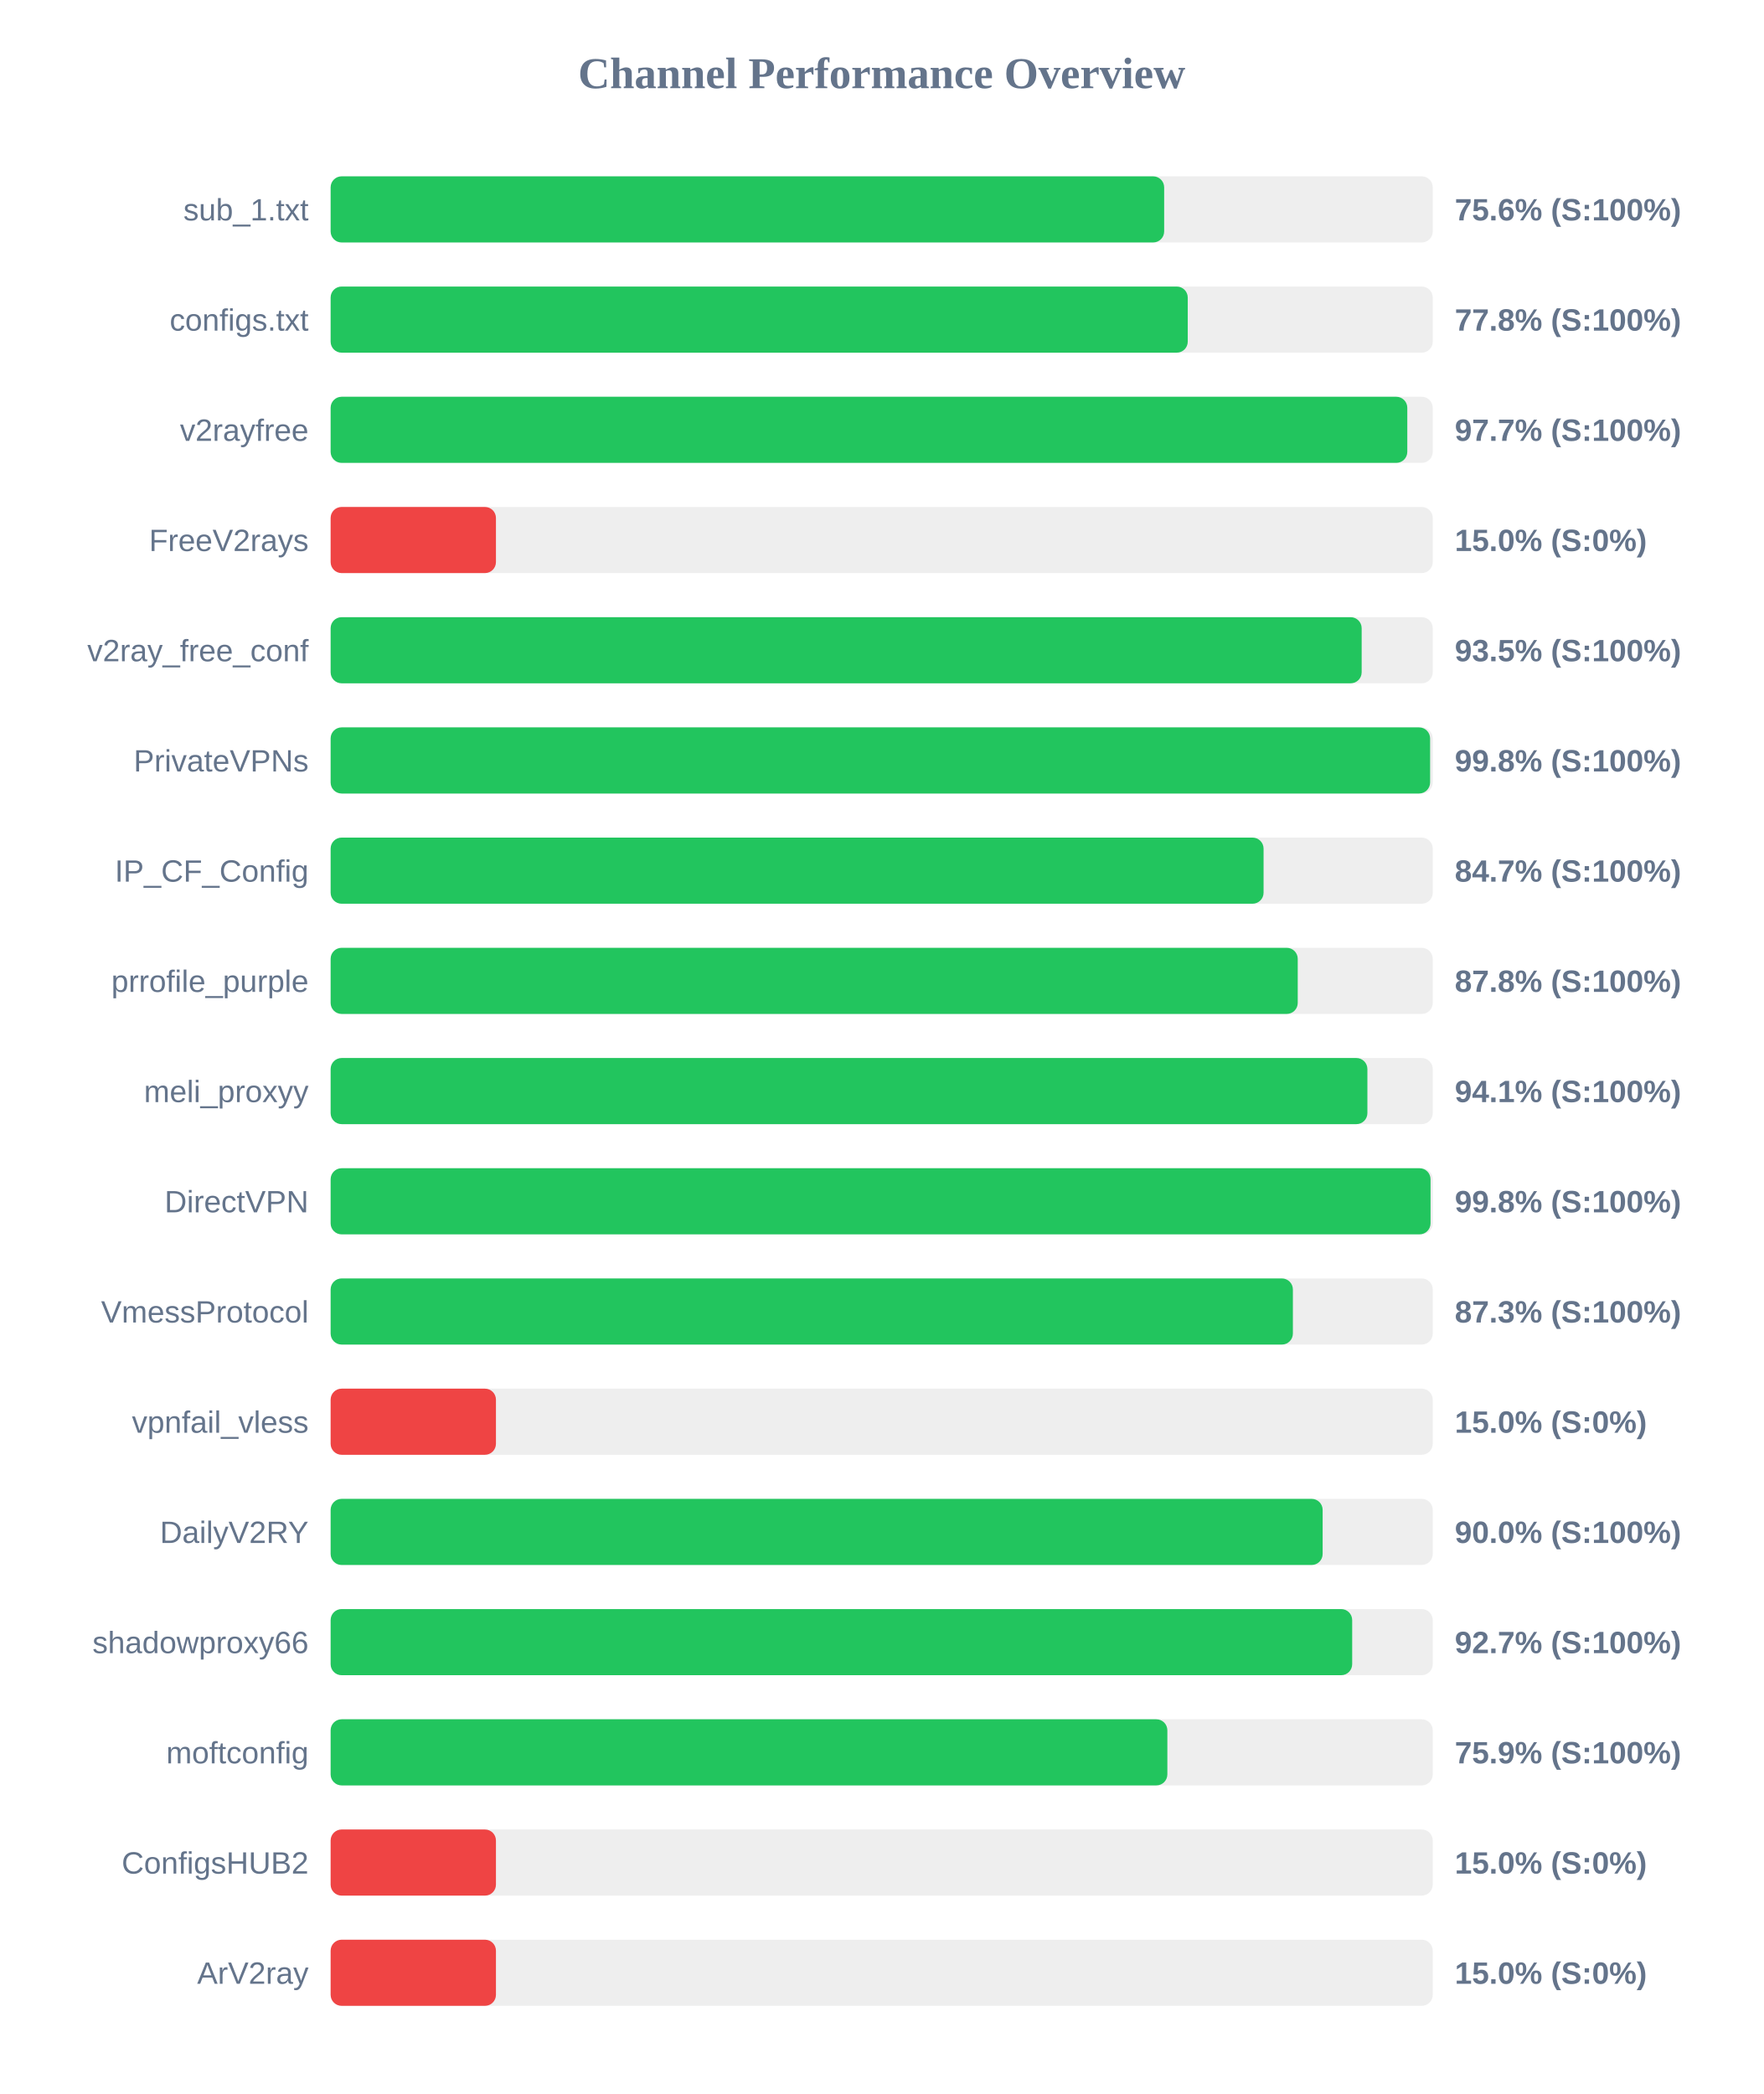
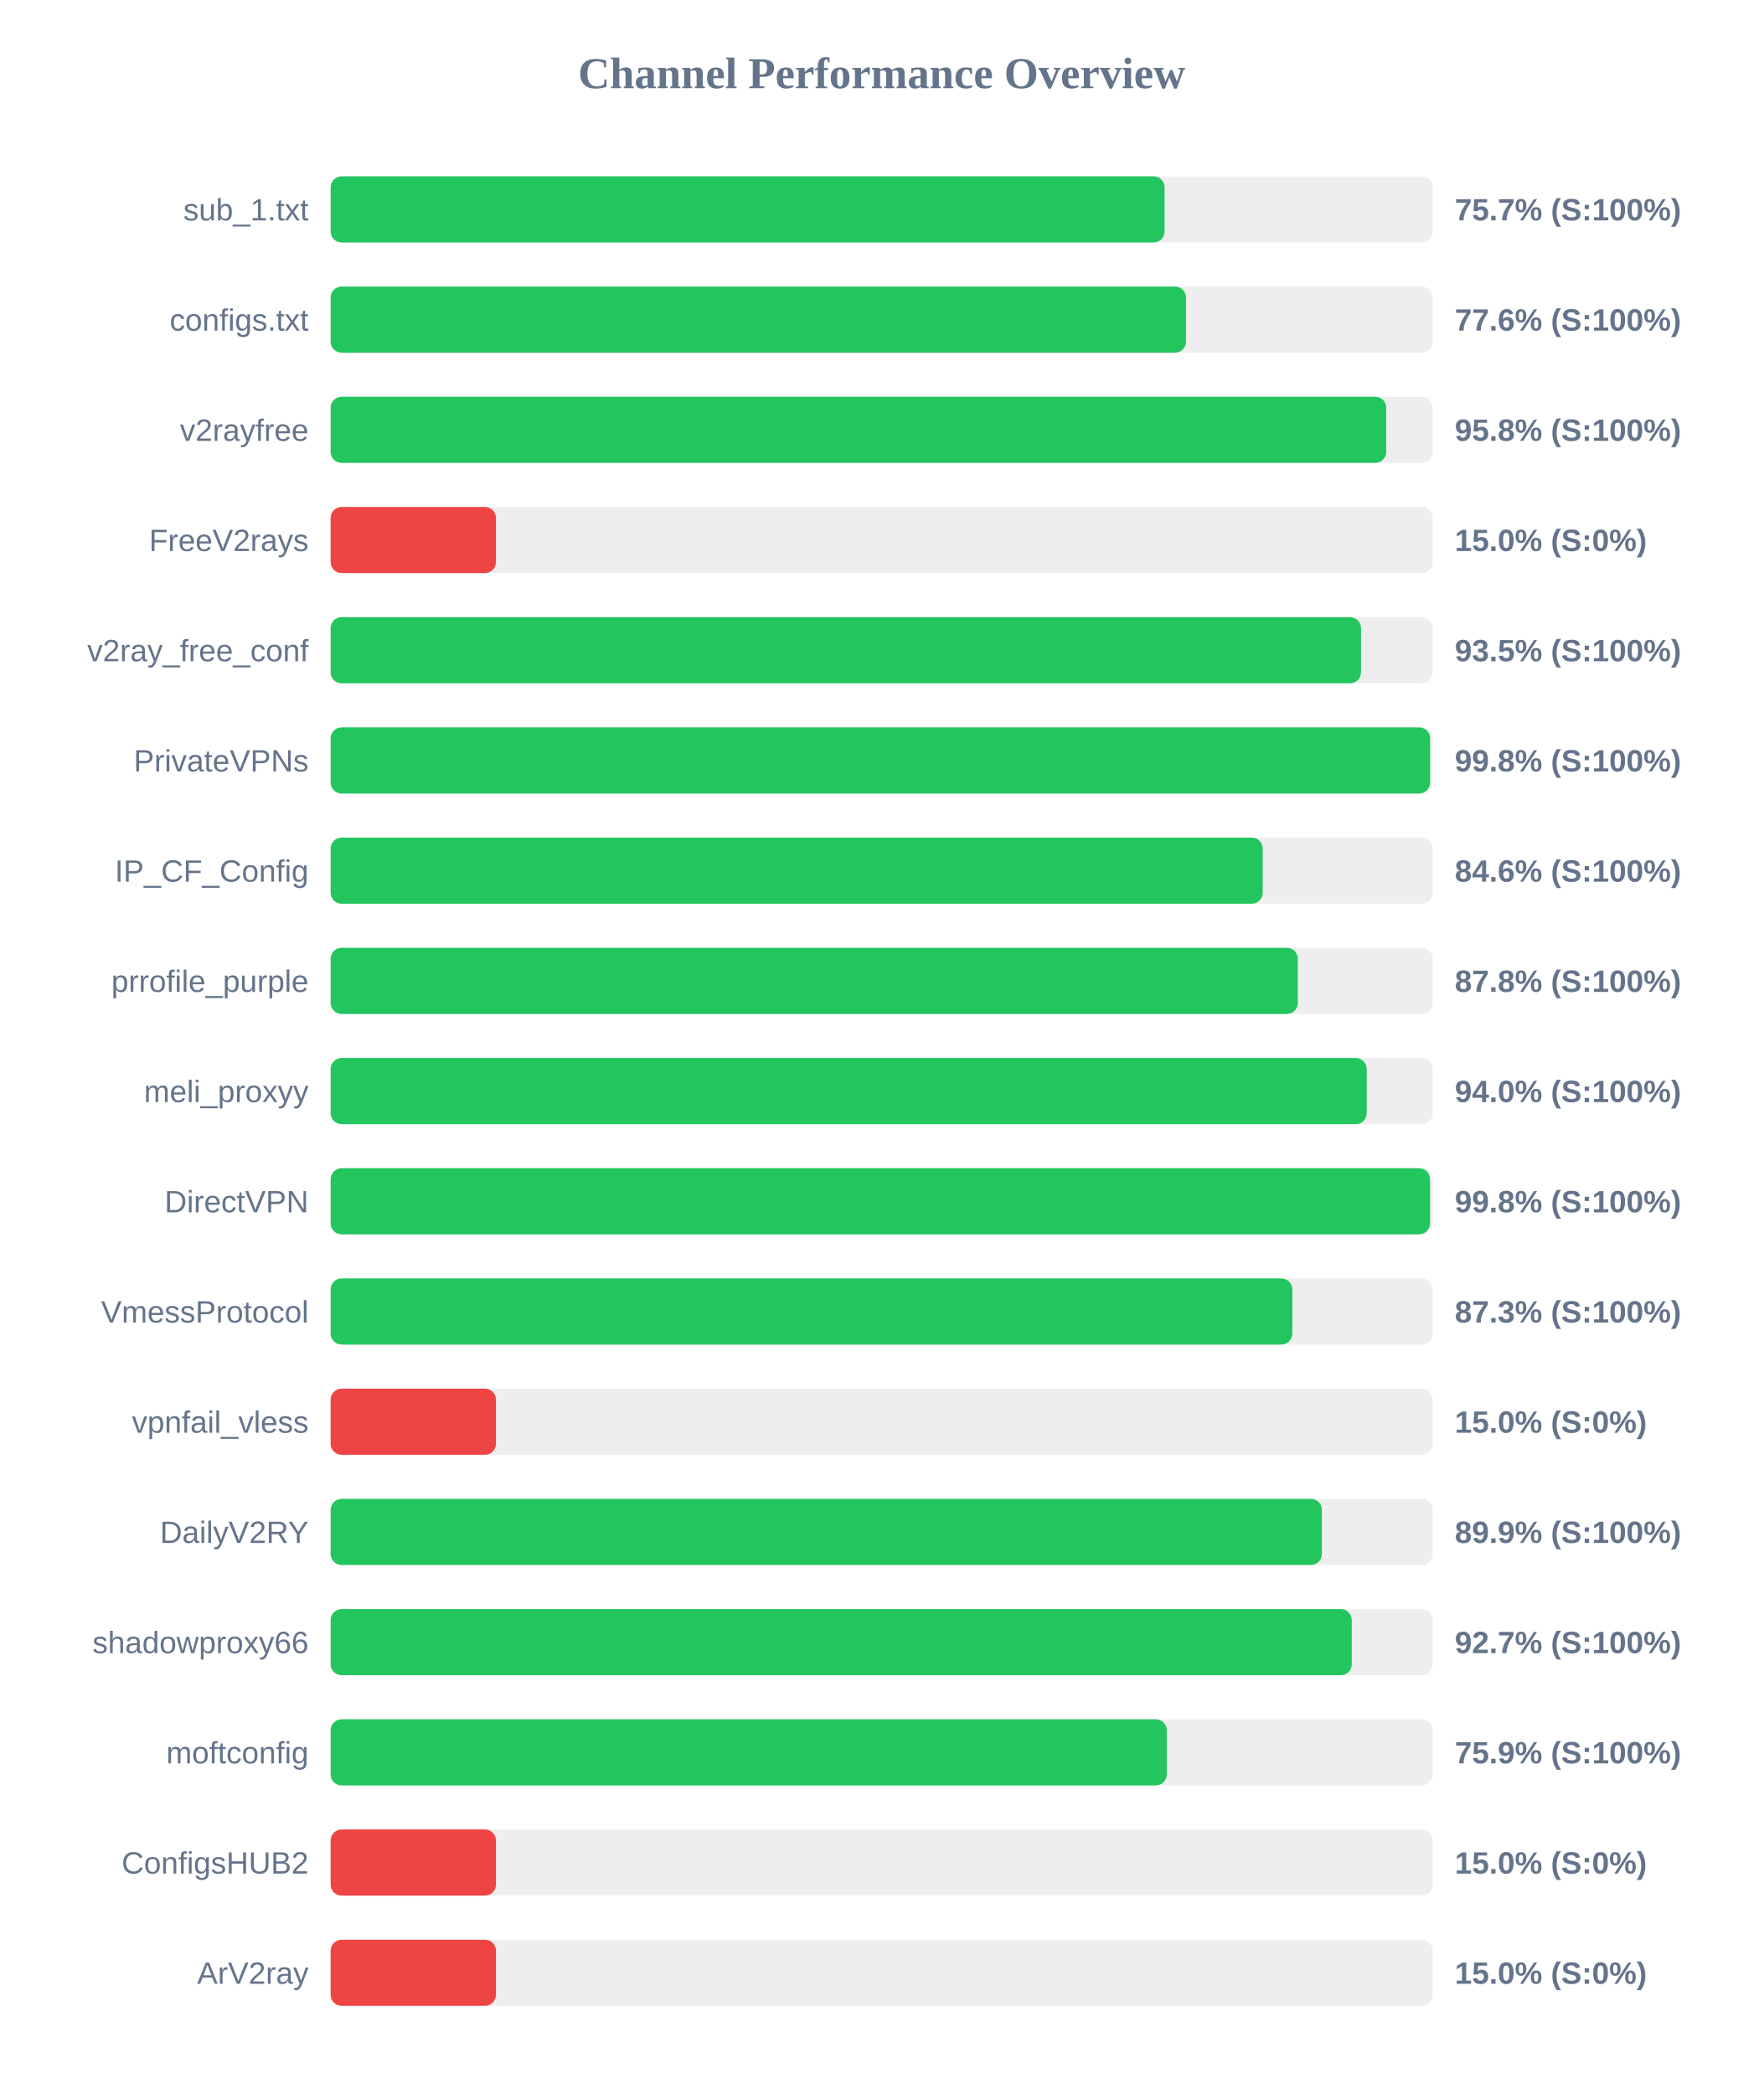
<svg xmlns="http://www.w3.org/2000/svg" width="800" height="950" version="1.1">
  <style>
        .row { font: 14px Arial; fill: #64748b; }
        .score { font: bold 14px Arial; fill: #64748b; }
    </style>
  <text x="400" y="40" text-anchor="middle" font-size="20px" font-weight="bold" fill="#64748b">Channel Performance Overview</text>
  <rect x="150" y="80" width="500" height="30" fill="#eee" rx="5" />
-   <rect x="150" y="80" width="378.15" height="30" fill="#22c55e" rx="5" />
+   <rect x="150" y="80" width="378.35" height="30" fill="#22c55e" rx="5" />
  <text x="140" y="100" text-anchor="end" class="row">sub_1.txt</text>
-   <text x="660" y="100" text-anchor="start" class="score">75.6% (S:100%)</text>
+   <text x="660" y="100" text-anchor="start" class="score">75.7% (S:100%)</text>
  <rect x="150" y="130" width="500" height="30" fill="#eee" rx="5" />
-   <rect x="150" y="130" width="388.85" height="30" fill="#22c55e" rx="5" />
+   <rect x="150" y="130" width="388.05" height="30" fill="#22c55e" rx="5" />
  <text x="140" y="150" text-anchor="end" class="row">configs.txt</text>
-   <text x="660" y="150" text-anchor="start" class="score">77.8% (S:100%)</text>
+   <text x="660" y="150" text-anchor="start" class="score">77.6% (S:100%)</text>
  <rect x="150" y="180" width="500" height="30" fill="#eee" rx="5" />
-   <rect x="150" y="180" width="488.45" height="30" fill="#22c55e" rx="5" />
+   <rect x="150" y="180" width="478.9" height="30" fill="#22c55e" rx="5" />
  <text x="140" y="200" text-anchor="end" class="row">v2rayfree</text>
-   <text x="660" y="200" text-anchor="start" class="score">97.7% (S:100%)</text>
+   <text x="660" y="200" text-anchor="start" class="score">95.8% (S:100%)</text>
  <rect x="150" y="230" width="500" height="30" fill="#eee" rx="5" />
  <rect x="150" y="230" width="75.0" height="30" fill="#ef4444" rx="5" />
  <text x="140" y="250" text-anchor="end" class="row">FreeV2rays</text>
  <text x="660" y="250" text-anchor="start" class="score">15.0% (S:0%)</text>
  <rect x="150" y="280" width="500" height="30" fill="#eee" rx="5" />
-   <rect x="150" y="280" width="467.75" height="30" fill="#22c55e" rx="5" />
+   <rect x="150" y="280" width="467.45" height="30" fill="#22c55e" rx="5" />
  <text x="140" y="300" text-anchor="end" class="row">v2ray_free_conf</text>
  <text x="660" y="300" text-anchor="start" class="score">93.5% (S:100%)</text>
  <rect x="150" y="330" width="500" height="30" fill="#eee" rx="5" />
  <rect x="150" y="330" width="498.8" height="30" fill="#22c55e" rx="5" />
  <text x="140" y="350" text-anchor="end" class="row">PrivateVPNs</text>
  <text x="660" y="350" text-anchor="start" class="score">99.8% (S:100%)</text>
  <rect x="150" y="380" width="500" height="30" fill="#eee" rx="5" />
-   <rect x="150" y="380" width="423.25" height="30" fill="#22c55e" rx="5" />
+   <rect x="150" y="380" width="422.85" height="30" fill="#22c55e" rx="5" />
  <text x="140" y="400" text-anchor="end" class="row">IP_CF_Config</text>
-   <text x="660" y="400" text-anchor="start" class="score">84.7% (S:100%)</text>
+   <text x="660" y="400" text-anchor="start" class="score">84.6% (S:100%)</text>
  <rect x="150" y="430" width="500" height="30" fill="#eee" rx="5" />
-   <rect x="150" y="430" width="438.75" height="30" fill="#22c55e" rx="5" />
+   <rect x="150" y="430" width="438.8" height="30" fill="#22c55e" rx="5" />
  <text x="140" y="450" text-anchor="end" class="row">prrofile_purple</text>
  <text x="660" y="450" text-anchor="start" class="score">87.8% (S:100%)</text>
  <rect x="150" y="480" width="500" height="30" fill="#eee" rx="5" />
-   <rect x="150" y="480" width="470.35" height="30" fill="#22c55e" rx="5" />
+   <rect x="150" y="480" width="470.05" height="30" fill="#22c55e" rx="5" />
  <text x="140" y="500" text-anchor="end" class="row">meli_proxyy</text>
-   <text x="660" y="500" text-anchor="start" class="score">94.1% (S:100%)</text>
+   <text x="660" y="500" text-anchor="start" class="score">94.0% (S:100%)</text>
  <rect x="150" y="530" width="500" height="30" fill="#eee" rx="5" />
-   <rect x="150" y="530" width="499.0" height="30" fill="#22c55e" rx="5" />
+   <rect x="150" y="530" width="498.75" height="30" fill="#22c55e" rx="5" />
  <text x="140" y="550" text-anchor="end" class="row">DirectVPN</text>
  <text x="660" y="550" text-anchor="start" class="score">99.8% (S:100%)</text>
  <rect x="150" y="580" width="500" height="30" fill="#eee" rx="5" />
-   <rect x="150" y="580" width="436.55" height="30" fill="#22c55e" rx="5" />
+   <rect x="150" y="580" width="436.3" height="30" fill="#22c55e" rx="5" />
  <text x="140" y="600" text-anchor="end" class="row">VmessProtocol</text>
  <text x="660" y="600" text-anchor="start" class="score">87.3% (S:100%)</text>
  <rect x="150" y="630" width="500" height="30" fill="#eee" rx="5" />
  <rect x="150" y="630" width="75.0" height="30" fill="#ef4444" rx="5" />
  <text x="140" y="650" text-anchor="end" class="row">vpnfail_vless</text>
  <text x="660" y="650" text-anchor="start" class="score">15.0% (S:0%)</text>
  <rect x="150" y="680" width="500" height="30" fill="#eee" rx="5" />
-   <rect x="150" y="680" width="450.05" height="30" fill="#22c55e" rx="5" />
+   <rect x="150" y="680" width="449.7" height="30" fill="#22c55e" rx="5" />
  <text x="140" y="700" text-anchor="end" class="row">DailyV2RY</text>
-   <text x="660" y="700" text-anchor="start" class="score">90.0% (S:100%)</text>
+   <text x="660" y="700" text-anchor="start" class="score">89.9% (S:100%)</text>
  <rect x="150" y="730" width="500" height="30" fill="#eee" rx="5" />
-   <rect x="150" y="730" width="463.45" height="30" fill="#22c55e" rx="5" />
+   <rect x="150" y="730" width="463.25" height="30" fill="#22c55e" rx="5" />
  <text x="140" y="750" text-anchor="end" class="row">shadowproxy66</text>
  <text x="660" y="750" text-anchor="start" class="score">92.7% (S:100%)</text>
  <rect x="150" y="780" width="500" height="30" fill="#eee" rx="5" />
-   <rect x="150" y="780" width="379.6" height="30" fill="#22c55e" rx="5" />
+   <rect x="150" y="780" width="379.35" height="30" fill="#22c55e" rx="5" />
  <text x="140" y="800" text-anchor="end" class="row">moftconfig</text>
  <text x="660" y="800" text-anchor="start" class="score">75.9% (S:100%)</text>
  <rect x="150" y="830" width="500" height="30" fill="#eee" rx="5" />
  <rect x="150" y="830" width="75.0" height="30" fill="#ef4444" rx="5" />
  <text x="140" y="850" text-anchor="end" class="row">ConfigsHUB2</text>
  <text x="660" y="850" text-anchor="start" class="score">15.0% (S:0%)</text>
  <rect x="150" y="880" width="500" height="30" fill="#eee" rx="5" />
  <rect x="150" y="880" width="75.0" height="30" fill="#ef4444" rx="5" />
  <text x="140" y="900" text-anchor="end" class="row">ArV2ray</text>
  <text x="660" y="900" text-anchor="start" class="score">15.0% (S:0%)</text>
</svg>
